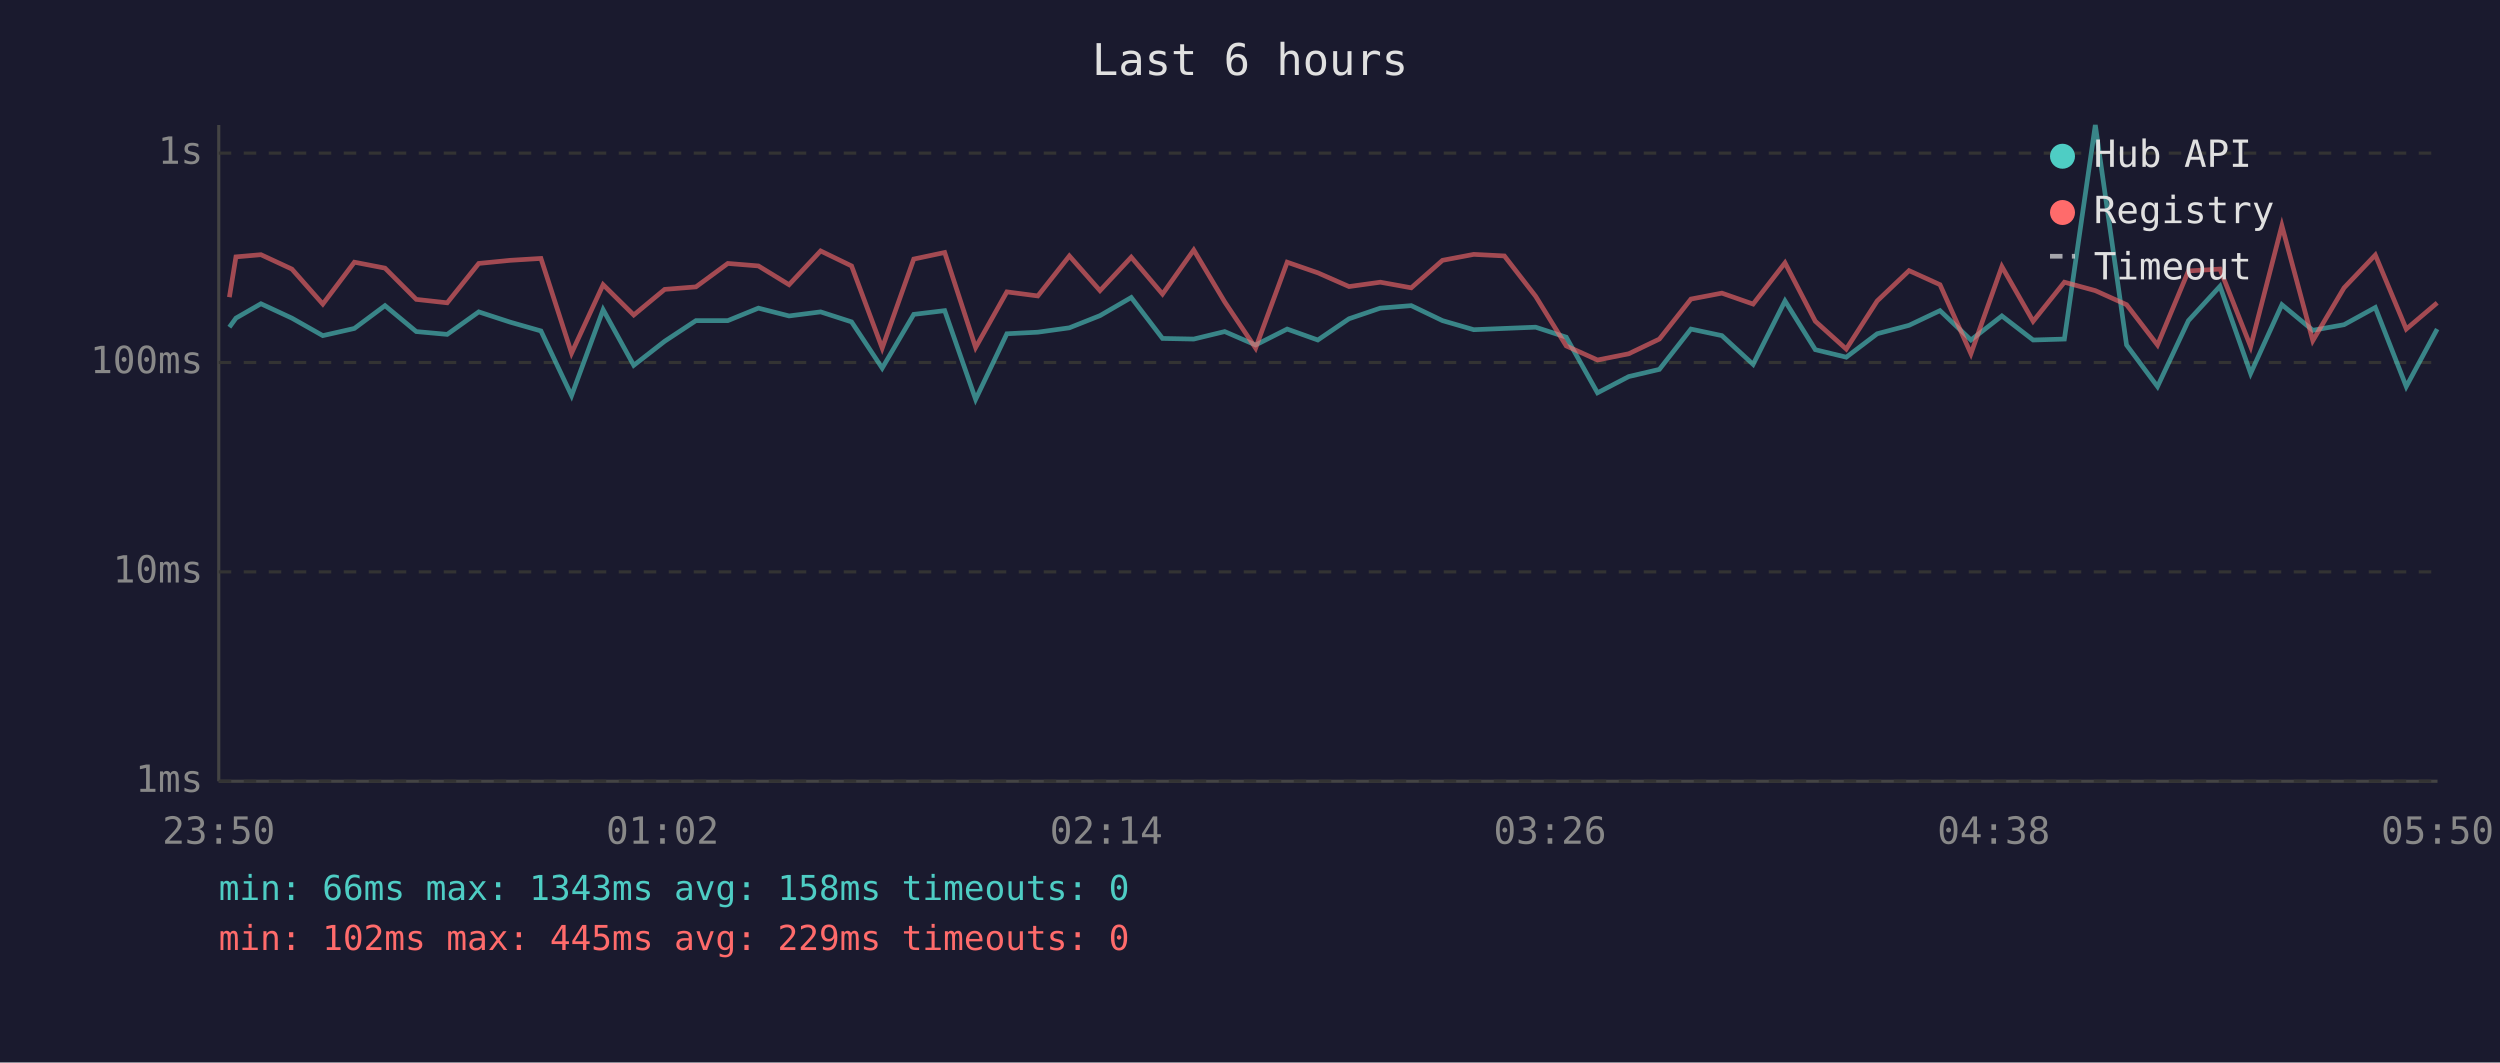
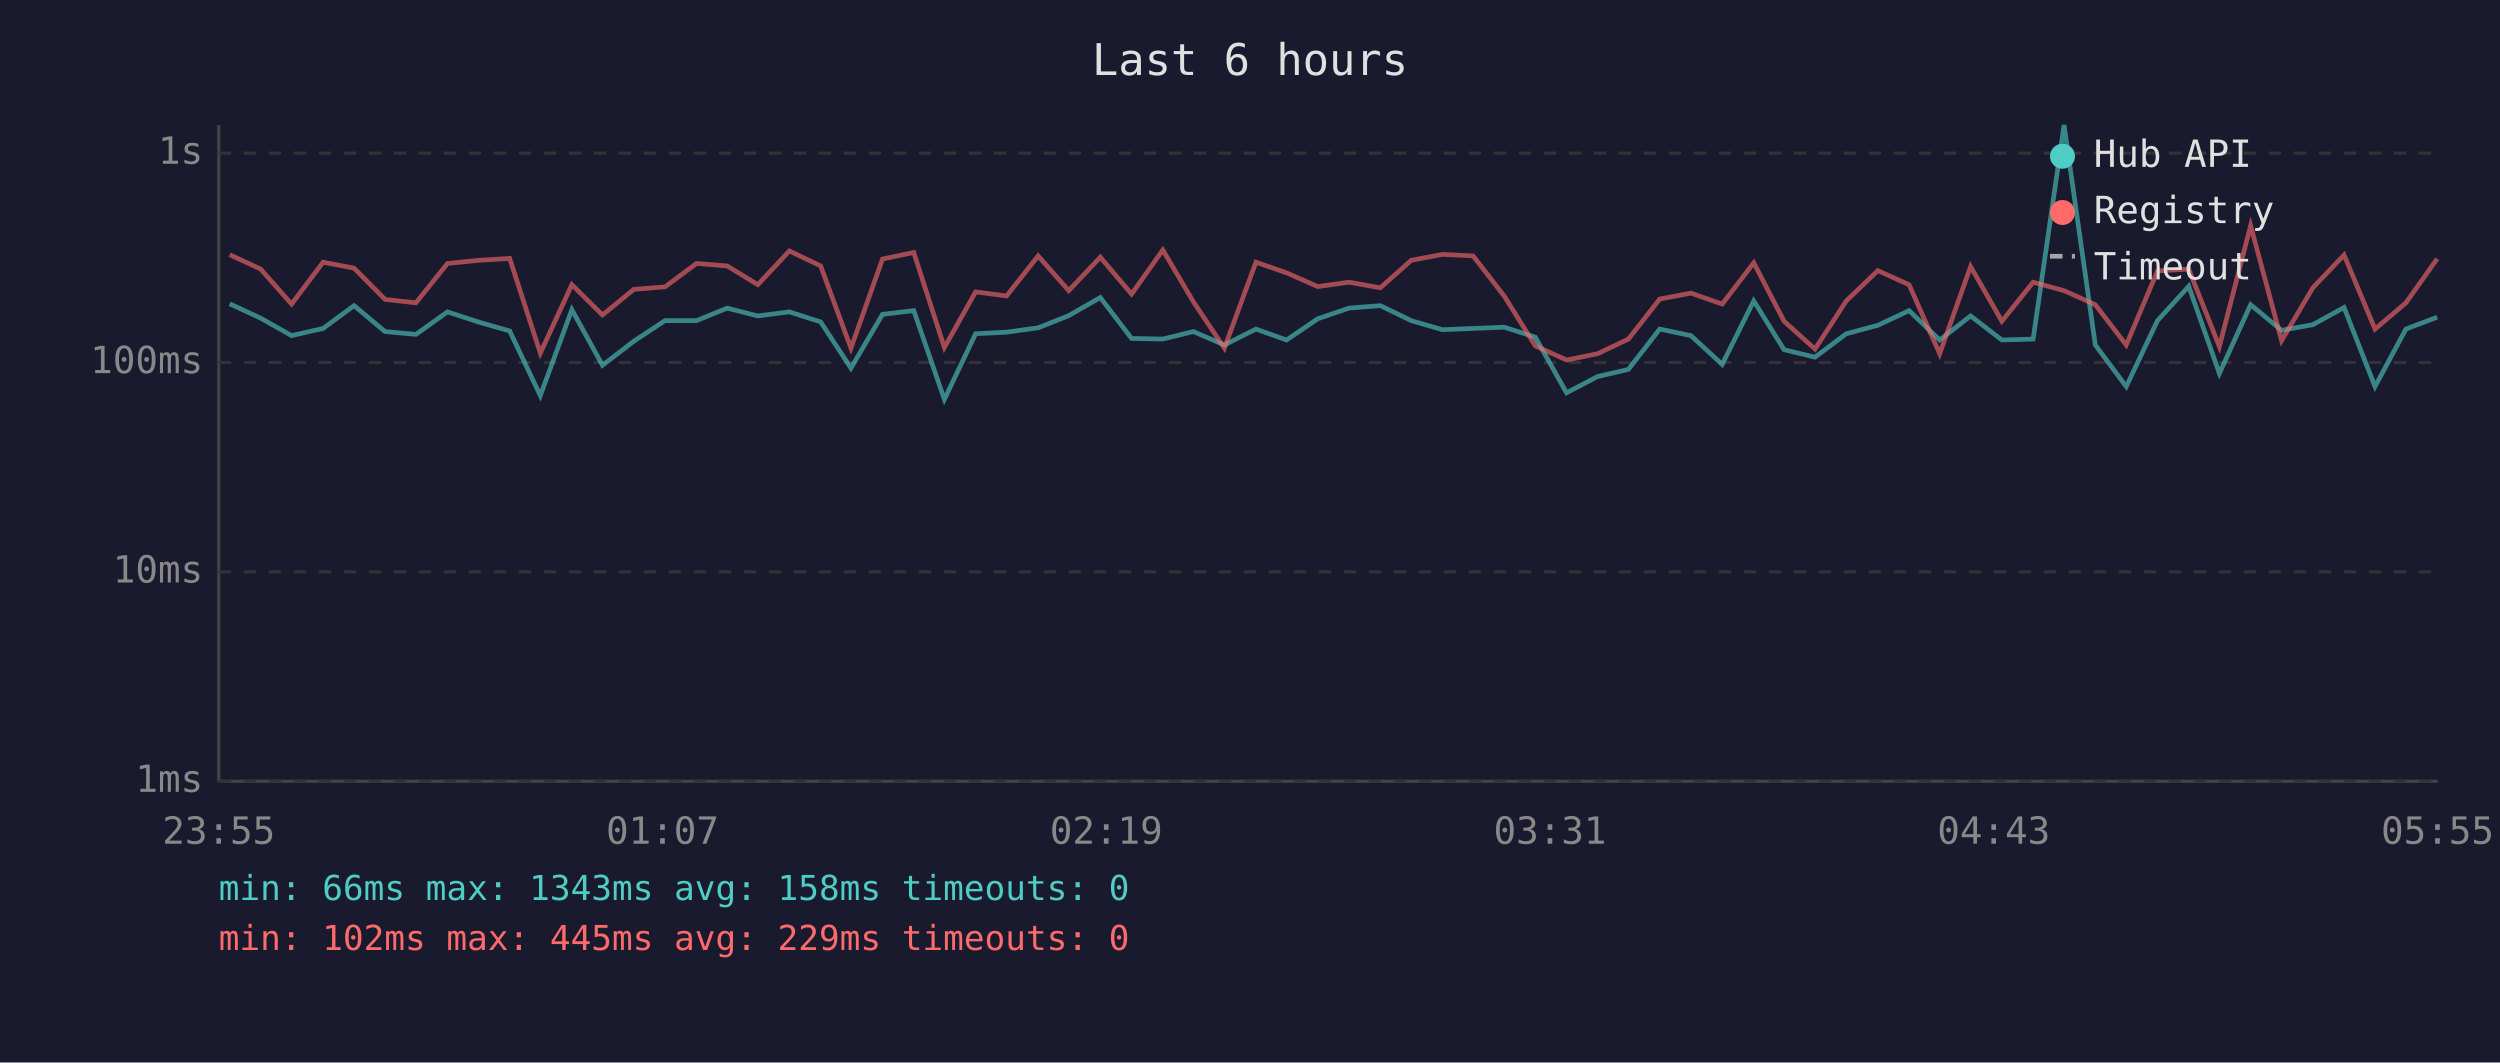
<svg xmlns="http://www.w3.org/2000/svg" viewBox="0 0 800 340" font-family="monospace" font-size="12">
  <rect width="800" height="340" fill="#1a1a2e" />
  <text x="400" y="24" fill="#e0e0e0" font-size="14" text-anchor="middle">Last 6 hours</text>
  <line x1="70" y1="40" x2="70" y2="250" stroke="#444" stroke-width="1" />
  <line x1="70" y1="250" x2="780" y2="250" stroke="#444" stroke-width="1" />
  <line x1="70" y1="250" x2="780" y2="250" stroke="#333" stroke-width="1" stroke-dasharray="4" />
  <text x="65" y="250" fill="#888" text-anchor="end" dominant-baseline="middle">1ms</text>
  <line x1="70" y1="183" x2="780" y2="183" stroke="#333" stroke-width="1" stroke-dasharray="4" />
  <text x="65" y="183" fill="#888" text-anchor="end" dominant-baseline="middle">10ms</text>
  <line x1="70" y1="116" x2="780" y2="116" stroke="#333" stroke-width="1" stroke-dasharray="4" />
  <text x="65" y="116" fill="#888" text-anchor="end" dominant-baseline="middle">100ms</text>
  <line x1="70" y1="49" x2="780" y2="49" stroke="#333" stroke-width="1" stroke-dasharray="4" />
  <text x="65" y="49" fill="#888" text-anchor="end" dominant-baseline="middle">1s</text>
-   <text x="70" y="270" fill="#888" text-anchor="middle">23:50</text>
-   <text x="212" y="270" fill="#888" text-anchor="middle">01:02</text>
-   <text x="354" y="270" fill="#888" text-anchor="middle">02:14</text>
-   <text x="496" y="270" fill="#888" text-anchor="middle">03:26</text>
-   <text x="638" y="270" fill="#888" text-anchor="middle">04:38</text>
-   <text x="780" y="270" fill="#888" text-anchor="middle">05:50</text>
-   <polyline points="73.4,104.7 75.5,101.8 83.5,97.2 93.4,101.8 103.3,107.4 113.4,105.1 123.2,97.8 133.2,106.1 143.1,107.0 153.2,99.8 163.3,103.1 173.1,105.9 182.9,126.6 193.0,99.1 202.8,116.9 212.7,109.2 222.7,102.6 232.9,102.6 242.7,98.6 252.5,101.1 262.6,99.8 272.5,103.0 282.3,117.8 292.4,100.6 302.3,99.4 312.2,127.8 322.2,106.8 332.1,106.3 342.2,104.9 352.0,101.0 362.0,95.2 372.0,108.3 382.0,108.5 391.9,106.1 401.8,110.4 411.9,105.3 421.7,108.8 431.7,102.0 441.7,98.6 451.6,97.8 461.6,102.6 471.6,105.5 481.4,105.1 491.4,104.7 501.2,107.9 511.2,125.7 521.2,120.5 531.0,118.2 541.1,105.3 551.0,107.4 561.0,116.6 571.2,96.3 580.9,111.9 590.8,114.3 600.7,106.8 610.9,104.1 620.8,99.4 630.7,108.8 640.6,101.1 650.6,108.8 660.6,108.5 670.5,40.0 680.5,110.4 690.4,123.7 700.3,102.6 710.4,91.6 720.2,119.5 730.2,97.5 740.1,105.7 750.1,103.9 760.1,98.4 770.0,123.7 779.9,105.3" fill="none" stroke="#4ecdc4" stroke-width="1.5" opacity="0.6" />
-   <polyline points="73.4,95.1 75.5,82.2 83.5,81.5 93.4,86.1 103.3,97.3 113.4,83.9 123.2,85.8 133.2,95.8 143.1,96.9 153.2,84.3 163.3,83.3 173.1,82.7 182.9,113.0 193.0,91.1 202.8,100.8 212.7,92.6 222.7,91.8 232.9,84.3 242.7,85.1 252.5,91.1 262.6,80.3 272.5,85.1 282.3,111.4 292.4,82.9 302.3,80.8 312.2,111.2 322.2,93.4 332.1,94.7 342.2,81.9 352.0,93.0 362.0,82.3 372.0,94.1 382.0,80.0 391.9,96.6 401.8,111.4 411.9,83.9 421.7,87.3 431.7,91.7 441.7,90.3 451.6,92.1 461.6,83.3 471.6,81.4 481.4,81.9 491.4,94.8 501.2,110.7 511.2,115.2 521.2,113.2 531.0,108.5 541.1,95.7 551.0,93.8 561.0,97.3 571.2,84.1 580.9,102.8 590.8,111.7 600.7,96.3 610.9,86.6 620.8,91.1 630.7,113.2 640.6,85.3 650.6,102.8 660.6,90.3 670.5,93.0 680.5,97.5 690.4,110.4 700.3,86.7 710.4,86.1 720.2,110.9 730.2,72.2 740.1,109.0 750.1,92.1 760.1,81.6 770.0,105.3 779.9,96.9" fill="none" stroke="#ff6b6b" stroke-width="1.5" opacity="0.6" />
+   <text x="70" y="270" fill="#888" text-anchor="middle">23:55</text>
+   <text x="212" y="270" fill="#888" text-anchor="middle">01:07</text>
+   <text x="354" y="270" fill="#888" text-anchor="middle">02:19</text>
+   <text x="496" y="270" fill="#888" text-anchor="middle">03:31</text>
+   <text x="638" y="270" fill="#888" text-anchor="middle">04:43</text>
+   <text x="780" y="270" fill="#888" text-anchor="middle">05:55</text>
+   <polyline points="73.5,97.2 83.4,101.8 93.3,107.4 103.4,105.1 113.3,97.8 123.2,106.1 133.1,107.0 143.2,99.8 153.3,103.1 163.1,105.9 172.9,126.6 183.0,99.1 192.8,116.9 202.8,109.2 212.8,102.6 222.9,102.6 232.7,98.6 242.5,101.1 252.6,99.8 262.6,103.0 272.3,117.8 282.4,100.6 292.4,99.4 302.2,127.8 312.2,106.8 322.1,106.3 332.2,104.9 342.0,101.0 352.1,95.2 362.1,108.3 372.1,108.5 381.9,106.1 391.8,110.4 401.9,105.3 411.7,108.8 421.7,102.0 431.7,98.6 441.7,97.8 451.6,102.6 461.6,105.5 471.4,105.1 481.4,104.7 491.3,107.9 501.3,125.7 511.2,120.5 521.1,118.2 531.1,105.3 541.1,107.4 551.1,116.6 561.2,96.3 570.9,111.9 580.8,114.3 590.8,106.8 600.9,104.1 610.9,99.4 620.7,108.8 630.6,101.1 640.6,108.8 650.6,108.5 660.5,40.0 670.5,110.4 680.4,123.7 690.4,102.6 700.4,91.6 710.2,119.5 720.2,97.5 730.1,105.7 740.1,103.9 750.1,98.4 760.0,123.7 769.9,105.3 779.9,101.5" fill="none" stroke="#4ecdc4" stroke-width="1.5" opacity="0.6" />
+   <polyline points="73.5,81.5 83.4,86.1 93.3,97.3 103.4,83.9 113.3,85.8 123.2,95.8 133.1,96.9 143.2,84.3 153.3,83.3 163.1,82.7 172.9,113.0 183.0,91.1 192.8,100.8 202.8,92.6 212.8,91.8 222.9,84.3 232.7,85.1 242.5,91.1 252.6,80.3 262.6,85.1 272.3,111.4 282.4,82.9 292.4,80.8 302.2,111.2 312.2,93.4 322.1,94.7 332.2,81.9 342.0,93.0 352.1,82.3 362.1,94.1 372.1,80.0 381.9,96.6 391.8,111.4 401.9,83.9 411.7,87.3 421.7,91.7 431.7,90.3 441.7,92.1 451.6,83.3 461.6,81.4 471.4,81.9 481.4,94.8 491.3,110.7 501.3,115.2 511.2,113.2 521.1,108.5 531.1,95.7 541.1,93.8 551.1,97.3 561.2,84.1 570.9,102.8 580.8,111.7 590.8,96.3 600.9,86.6 610.9,91.1 620.7,113.2 630.6,85.3 640.6,102.8 650.6,90.3 660.5,93.0 670.5,97.5 680.4,110.4 690.4,86.7 700.4,86.1 710.2,110.9 720.2,72.2 730.1,109.0 740.1,92.1 750.1,81.6 760.0,105.3 769.9,96.9 779.9,82.8" fill="none" stroke="#ff6b6b" stroke-width="1.5" opacity="0.6" />
  <circle cx="660" cy="50" r="4" fill="#4ecdc4" />
  <text x="670" y="50" fill="#e0e0e0" dominant-baseline="middle">Hub API</text>
  <circle cx="660" cy="68" r="4" fill="#ff6b6b" />
  <text x="670" y="68" fill="#e0e0e0" dominant-baseline="middle">Registry</text>
  <line x1="656" y1="82" x2="664" y2="82" stroke="#e0e0e0" stroke-width="1.5" stroke-dasharray="4,3" opacity="0.7" />
  <text x="670" y="86" fill="#e0e0e0" dominant-baseline="middle">Timeout</text>
  <text x="70" y="288" fill="#4ecdc4" font-size="11">min: 66ms  max: 1343ms  avg: 158ms  timeouts: 0</text>
  <text x="70" y="304" fill="#ff6b6b" font-size="11">min: 102ms  max: 445ms  avg: 229ms  timeouts: 0</text>
</svg>
